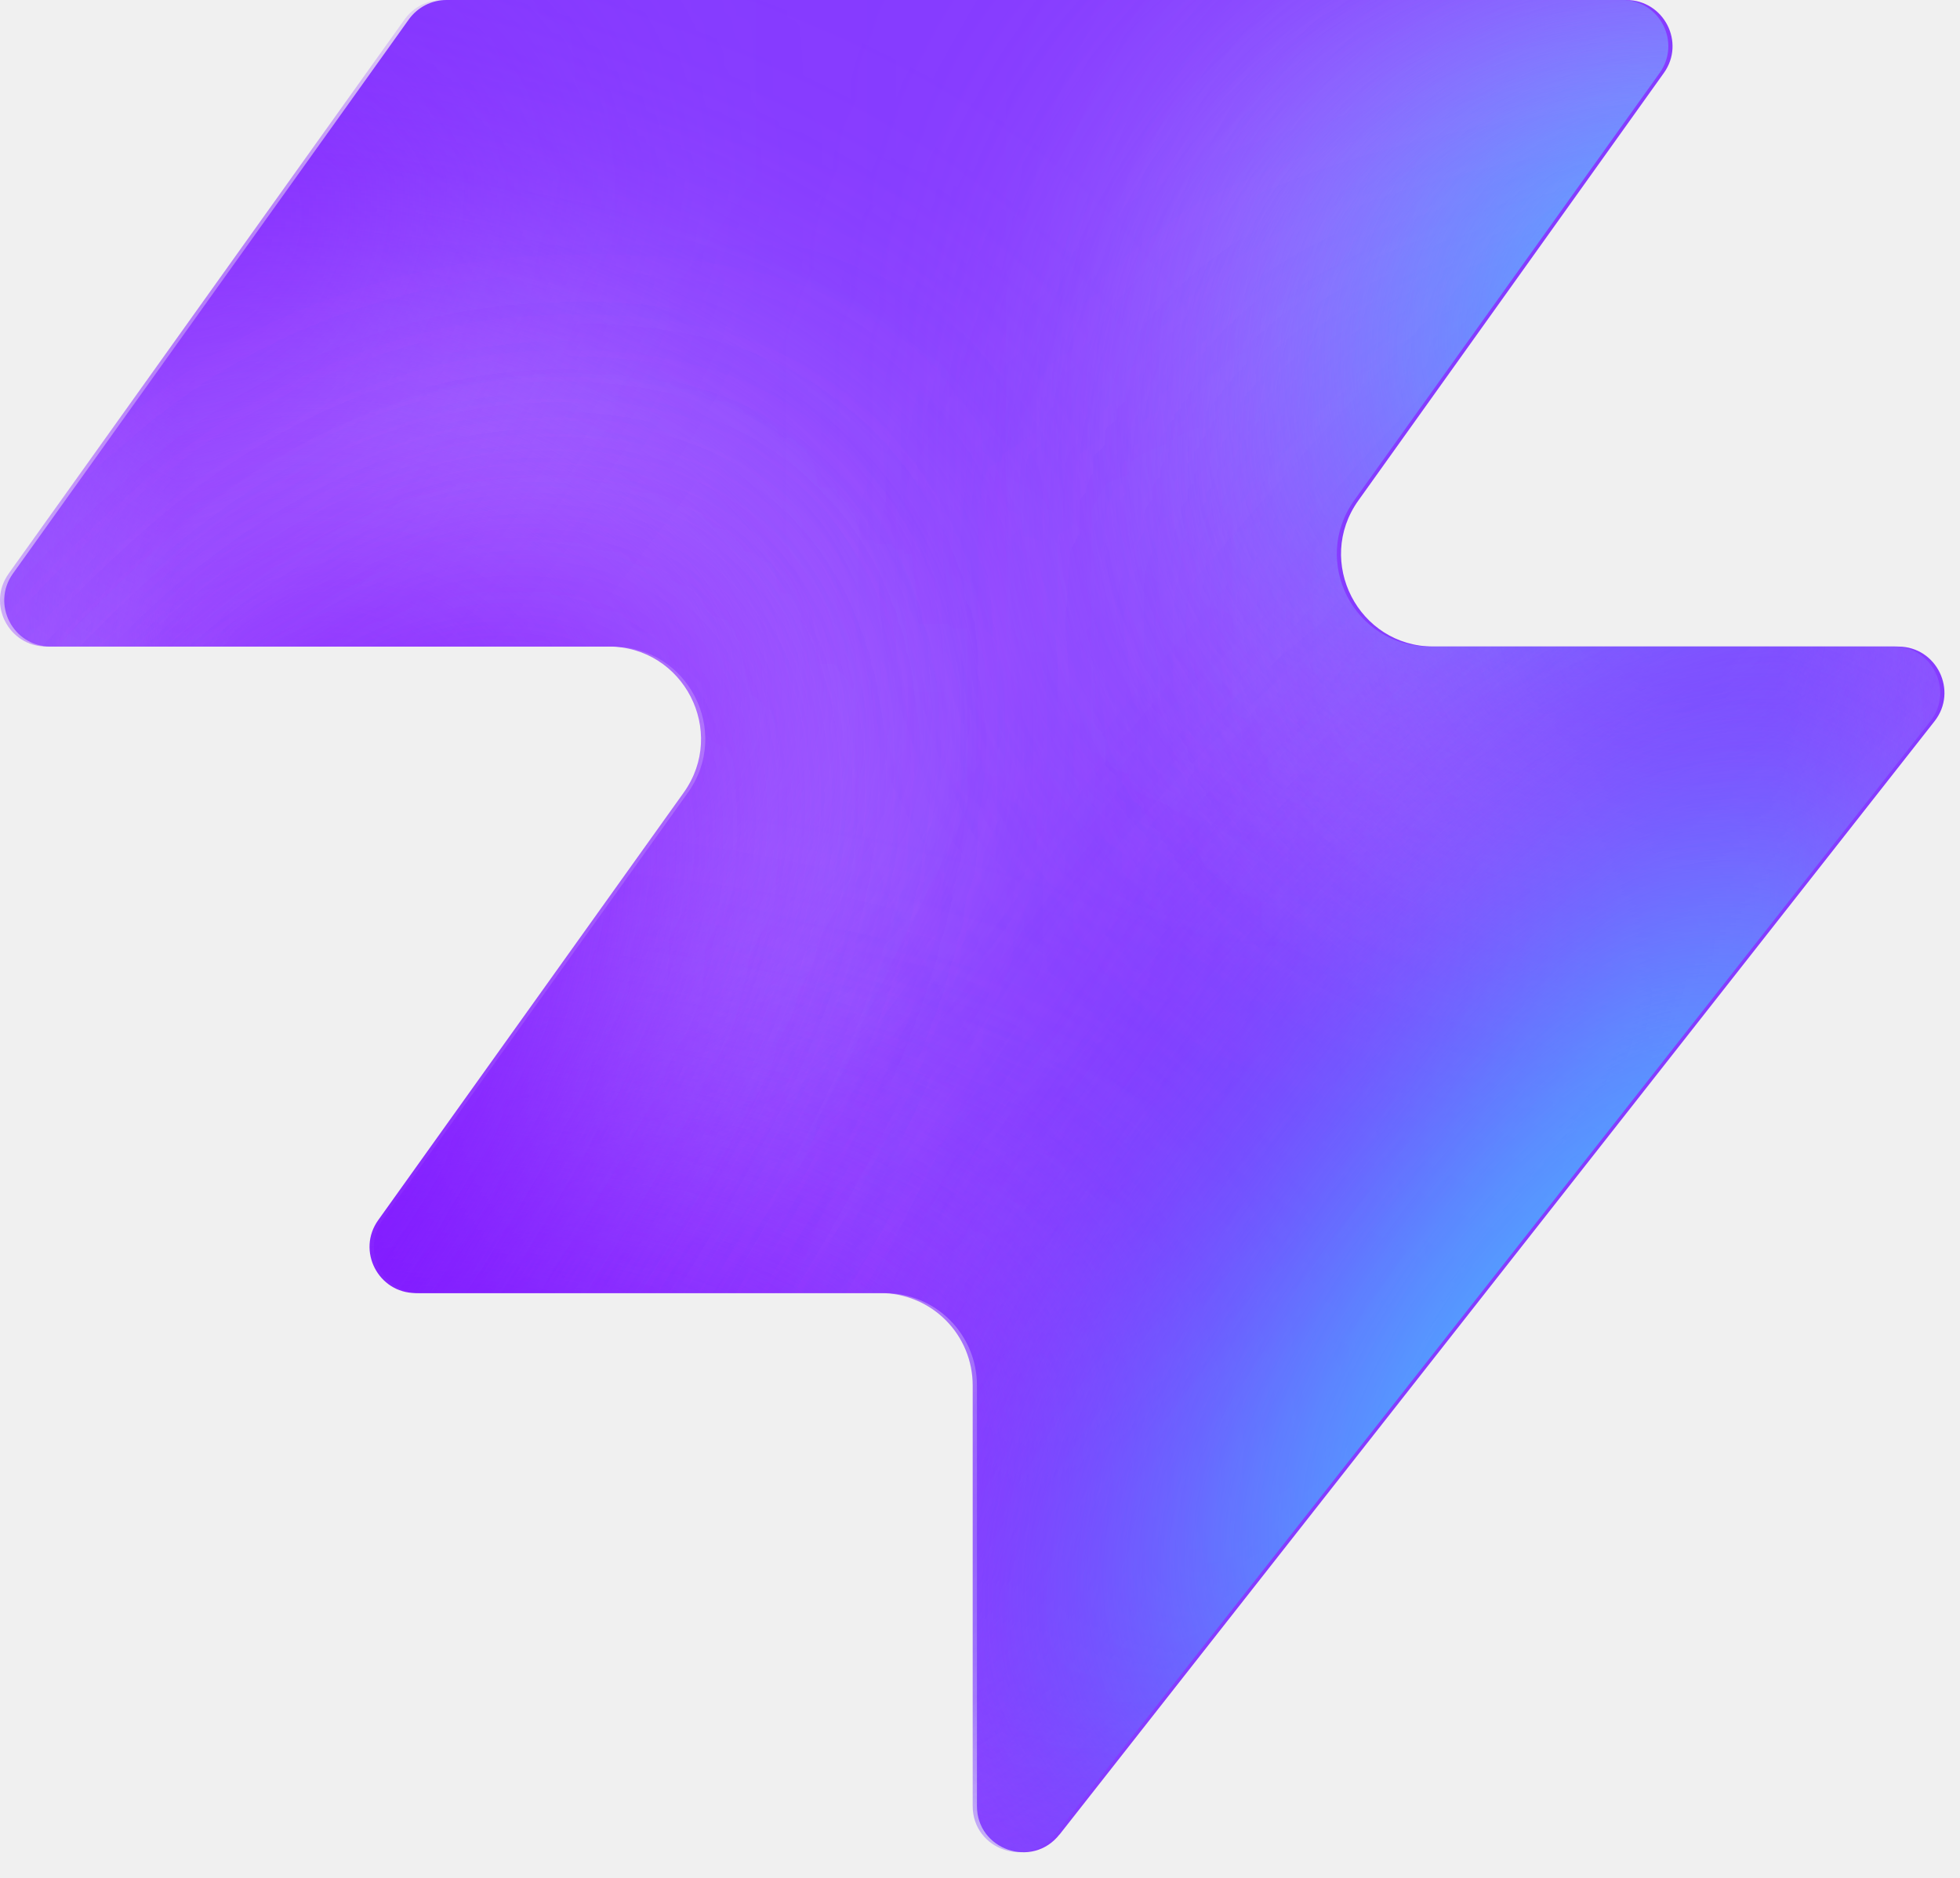
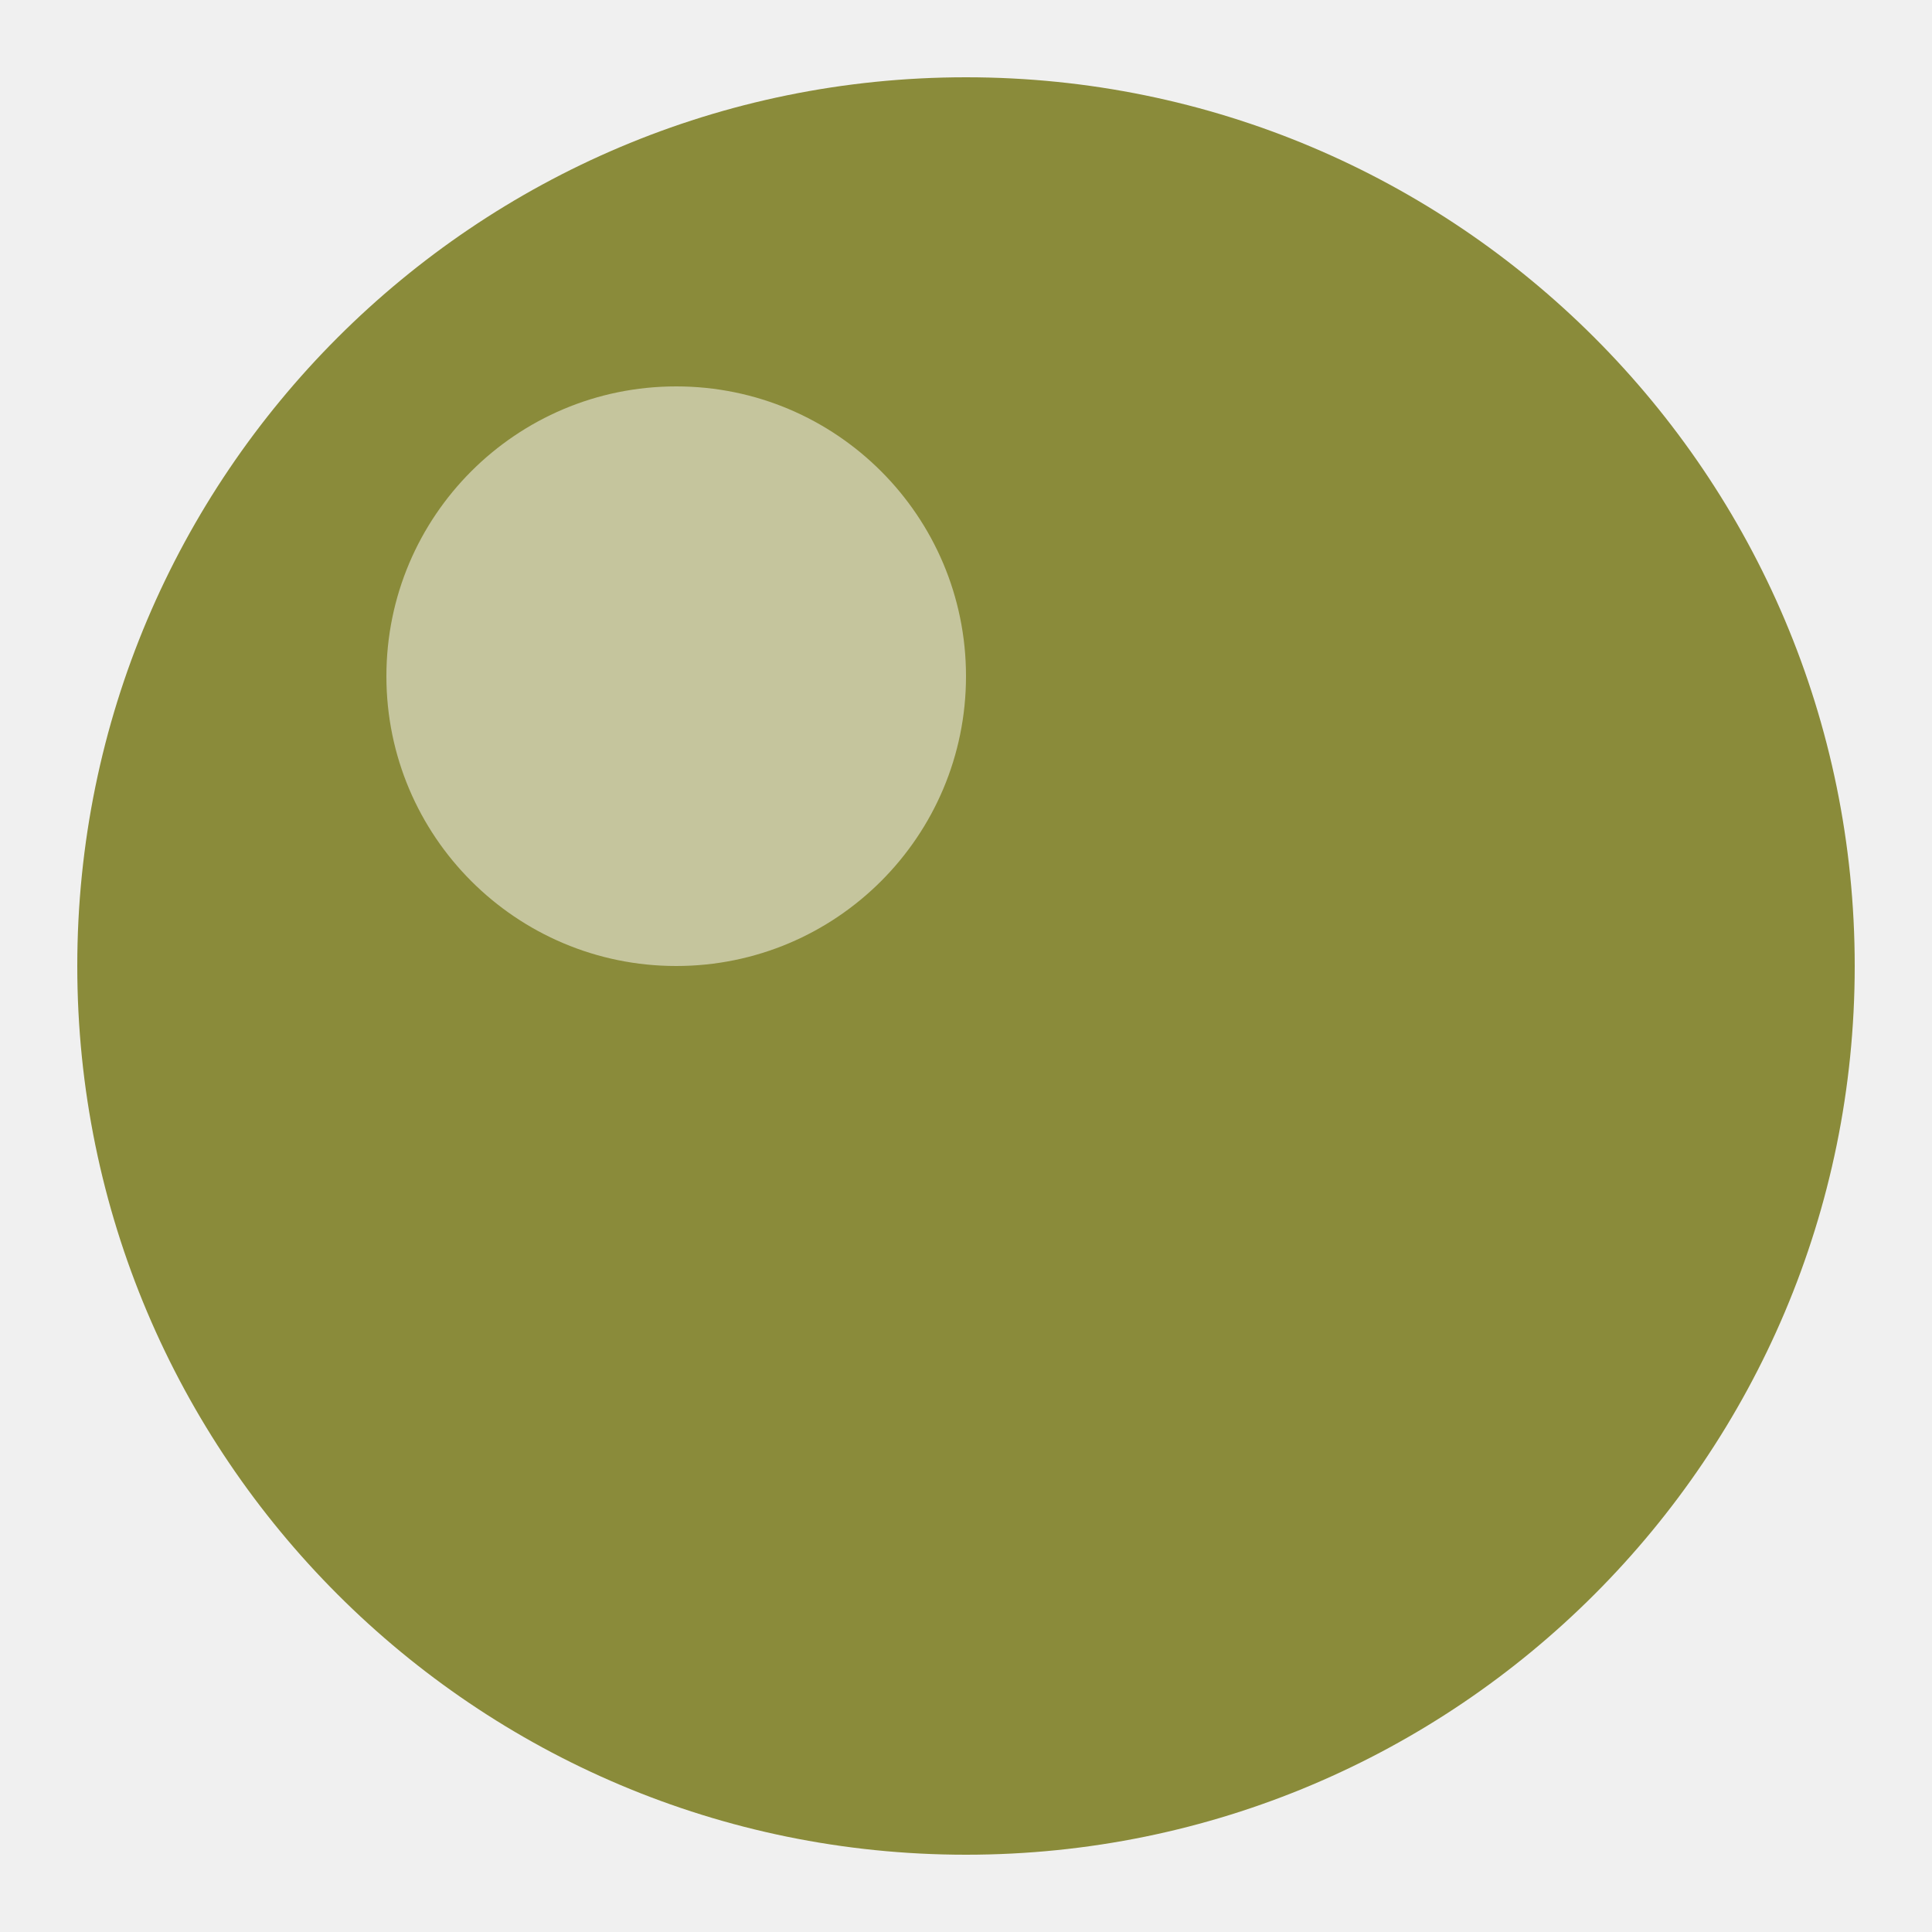
- <svg xmlns="http://www.w3.org/2000/svg" width="48" height="46" fill="none" viewBox="0 0 48 46">
-   <path fill="#863bff" d="M25.946 44.938c-.664.845-2.021.375-2.021-.698V33.937a2.26 2.26 0 0 0-2.262-2.262H10.287c-.92 0-1.456-1.04-.92-1.788l7.48-10.471c1.07-1.497 0-3.578-1.842-3.578H1.237c-.92 0-1.456-1.04-.92-1.788L10.013.474c.214-.297.556-.474.92-.474h28.894c.92 0 1.456 1.04.92 1.788l-7.48 10.471c-1.07 1.498 0 3.579 1.842 3.579h11.377c.943 0 1.473 1.088.89 1.83L25.947 44.94z" style="fill:#863bff;fill:color(display-p3 .525 .23 1);fill-opacity:1" />
-   <mask id="a" width="48" height="46" x="0" y="0" maskUnits="userSpaceOnUse" style="mask-type:alpha">
-     <path fill="#000" d="M25.842 44.938c-.664.844-2.021.375-2.021-.698V33.937a2.26 2.26 0 0 0-2.262-2.262H10.183c-.92 0-1.456-1.04-.92-1.788l7.48-10.471c1.07-1.498 0-3.579-1.842-3.579H1.133c-.92 0-1.456-1.04-.92-1.787L9.91.473c.214-.297.556-.474.92-.474h28.894c.92 0 1.456 1.04.92 1.788l-7.48 10.471c-1.07 1.498 0 3.578 1.842 3.578h11.377c.943 0 1.473 1.088.89 1.832L25.843 44.94z" style="fill:#000;fill-opacity:1" />
-   </mask>
-   <g mask="url(#a)">
-     <g filter="url(#b)">
-       <ellipse cx="5.508" cy="14.704" fill="#ede6ff" rx="5.508" ry="14.704" style="fill:#ede6ff;fill:color(display-p3 .927 .903 1);fill-opacity:1" transform="matrix(.00324 1 1 -.00324 -4.47 31.516)" />
-     </g>
-     <g filter="url(#c)">
-       <ellipse cx="10.399" cy="29.851" fill="#ede6ff" rx="10.399" ry="29.851" style="fill:#ede6ff;fill:color(display-p3 .927 .903 1);fill-opacity:1" transform="matrix(.00324 1 1 -.00324 -39.328 7.883)" />
-     </g>
-     <g filter="url(#d)">
-       <ellipse cx="5.508" cy="30.487" fill="#7e14ff" rx="5.508" ry="30.487" style="fill:#7e14ff;fill:color(display-p3 .492 .077 1);fill-opacity:1" transform="rotate(89.814 -25.913 -14.639)scale(1 -1)" />
-     </g>
-     <g filter="url(#e)">
-       <ellipse cx="5.508" cy="30.599" fill="#7e14ff" rx="5.508" ry="30.599" style="fill:#7e14ff;fill:color(display-p3 .492 .077 1);fill-opacity:1" transform="rotate(89.814 -32.644 -3.334)scale(1 -1)" />
-     </g>
-     <g filter="url(#f)">
-       <ellipse cx="5.508" cy="30.599" fill="#7e14ff" rx="5.508" ry="30.599" style="fill:#7e14ff;fill:color(display-p3 .492 .077 1);fill-opacity:1" transform="matrix(.00324 1 1 -.00324 -34.34 30.47)" />
-     </g>
-     <g filter="url(#g)">
-       <ellipse cx="14.072" cy="22.078" fill="#ede6ff" rx="14.072" ry="22.078" style="fill:#ede6ff;fill:color(display-p3 .927 .903 1);fill-opacity:1" transform="rotate(93.35 24.506 48.493)scale(-1 1)" />
-     </g>
-     <g filter="url(#h)">
-       <ellipse cx="3.47" cy="21.501" fill="#7e14ff" rx="3.47" ry="21.501" style="fill:#7e14ff;fill:color(display-p3 .492 .077 1);fill-opacity:1" transform="rotate(89.009 28.708 47.59)scale(-1 1)" />
-     </g>
-     <g filter="url(#i)">
-       <ellipse cx="3.47" cy="21.501" fill="#7e14ff" rx="3.47" ry="21.501" style="fill:#7e14ff;fill:color(display-p3 .492 .077 1);fill-opacity:1" transform="rotate(89.009 28.708 47.59)scale(-1 1)" />
-     </g>
-     <g filter="url(#j)">
-       <ellipse cx=".387" cy="8.972" fill="#7e14ff" rx="4.407" ry="29.108" style="fill:#7e14ff;fill:color(display-p3 .492 .077 1);fill-opacity:1" transform="rotate(39.51 .387 8.972)" />
-     </g>
-     <g filter="url(#k)">
-       <ellipse cx="47.523" cy="-6.092" fill="#7e14ff" rx="4.407" ry="29.108" style="fill:#7e14ff;fill:color(display-p3 .492 .077 1);fill-opacity:1" transform="rotate(37.892 47.523 -6.092)" />
-     </g>
-     <g filter="url(#l)">
-       <ellipse cx="41.412" cy="6.333" fill="#47bfff" rx="5.971" ry="9.665" style="fill:#47bfff;fill:color(display-p3 .28 .748 1);fill-opacity:1" transform="rotate(37.892 41.412 6.333)" />
-     </g>
-     <g filter="url(#m)">
-       <ellipse cx="-1.879" cy="38.332" fill="#7e14ff" rx="4.407" ry="29.108" style="fill:#7e14ff;fill:color(display-p3 .492 .077 1);fill-opacity:1" transform="rotate(37.892 -1.88 38.332)" />
-     </g>
-     <g filter="url(#n)">
-       <ellipse cx="-1.879" cy="38.332" fill="#7e14ff" rx="4.407" ry="29.108" style="fill:#7e14ff;fill:color(display-p3 .492 .077 1);fill-opacity:1" transform="rotate(37.892 -1.88 38.332)" />
-     </g>
-     <g filter="url(#o)">
-       <ellipse cx="35.651" cy="29.907" fill="#7e14ff" rx="4.407" ry="29.108" style="fill:#7e14ff;fill:color(display-p3 .492 .077 1);fill-opacity:1" transform="rotate(37.892 35.651 29.907)" />
-     </g>
-     <g filter="url(#p)">
-       <ellipse cx="38.418" cy="32.4" fill="#47bfff" rx="5.971" ry="15.297" style="fill:#47bfff;fill:color(display-p3 .28 .748 1);fill-opacity:1" transform="rotate(37.892 38.418 32.4)" />
-     </g>
-   </g>
-   <defs>
-     <filter id="b" width="60.045" height="41.654" x="-19.77" y="16.149" color-interpolation-filters="sRGB" filterUnits="userSpaceOnUse">
-       <feFlood flood-opacity="0" result="BackgroundImageFix" />
-       <feBlend in="SourceGraphic" in2="BackgroundImageFix" result="shape" />
-       <feGaussianBlur result="effect1_foregroundBlur_2002_17158" stdDeviation="7.659" />
-     </filter>
-     <filter id="c" width="90.34" height="51.437" x="-54.613" y="-7.533" color-interpolation-filters="sRGB" filterUnits="userSpaceOnUse">
-       <feFlood flood-opacity="0" result="BackgroundImageFix" />
-       <feBlend in="SourceGraphic" in2="BackgroundImageFix" result="shape" />
-       <feGaussianBlur result="effect1_foregroundBlur_2002_17158" stdDeviation="7.659" />
-     </filter>
-     <filter id="d" width="79.355" height="29.4" x="-49.64" y="2.03" color-interpolation-filters="sRGB" filterUnits="userSpaceOnUse">
-       <feFlood flood-opacity="0" result="BackgroundImageFix" />
-       <feBlend in="SourceGraphic" in2="BackgroundImageFix" result="shape" />
-       <feGaussianBlur result="effect1_foregroundBlur_2002_17158" stdDeviation="4.596" />
-     </filter>
-     <filter id="e" width="79.579" height="29.4" x="-45.045" y="20.029" color-interpolation-filters="sRGB" filterUnits="userSpaceOnUse">
-       <feFlood flood-opacity="0" result="BackgroundImageFix" />
-       <feBlend in="SourceGraphic" in2="BackgroundImageFix" result="shape" />
-       <feGaussianBlur result="effect1_foregroundBlur_2002_17158" stdDeviation="4.596" />
-     </filter>
-     <filter id="f" width="79.579" height="29.4" x="-43.513" y="21.178" color-interpolation-filters="sRGB" filterUnits="userSpaceOnUse">
-       <feFlood flood-opacity="0" result="BackgroundImageFix" />
-       <feBlend in="SourceGraphic" in2="BackgroundImageFix" result="shape" />
-       <feGaussianBlur result="effect1_foregroundBlur_2002_17158" stdDeviation="4.596" />
-     </filter>
-     <filter id="g" width="74.749" height="58.852" x="15.756" y="-17.901" color-interpolation-filters="sRGB" filterUnits="userSpaceOnUse">
-       <feFlood flood-opacity="0" result="BackgroundImageFix" />
-       <feBlend in="SourceGraphic" in2="BackgroundImageFix" result="shape" />
-       <feGaussianBlur result="effect1_foregroundBlur_2002_17158" stdDeviation="7.659" />
-     </filter>
-     <filter id="h" width="61.377" height="25.362" x="23.548" y="2.284" color-interpolation-filters="sRGB" filterUnits="userSpaceOnUse">
-       <feFlood flood-opacity="0" result="BackgroundImageFix" />
-       <feBlend in="SourceGraphic" in2="BackgroundImageFix" result="shape" />
-       <feGaussianBlur result="effect1_foregroundBlur_2002_17158" stdDeviation="4.596" />
-     </filter>
-     <filter id="i" width="61.377" height="25.362" x="23.548" y="2.284" color-interpolation-filters="sRGB" filterUnits="userSpaceOnUse">
-       <feFlood flood-opacity="0" result="BackgroundImageFix" />
-       <feBlend in="SourceGraphic" in2="BackgroundImageFix" result="shape" />
-       <feGaussianBlur result="effect1_foregroundBlur_2002_17158" stdDeviation="4.596" />
-     </filter>
-     <filter id="j" width="56.045" height="63.649" x="-27.636" y="-22.853" color-interpolation-filters="sRGB" filterUnits="userSpaceOnUse">
-       <feFlood flood-opacity="0" result="BackgroundImageFix" />
-       <feBlend in="SourceGraphic" in2="BackgroundImageFix" result="shape" />
-       <feGaussianBlur result="effect1_foregroundBlur_2002_17158" stdDeviation="4.596" />
-     </filter>
-     <filter id="k" width="54.814" height="64.646" x="20.116" y="-38.415" color-interpolation-filters="sRGB" filterUnits="userSpaceOnUse">
-       <feFlood flood-opacity="0" result="BackgroundImageFix" />
-       <feBlend in="SourceGraphic" in2="BackgroundImageFix" result="shape" />
-       <feGaussianBlur result="effect1_foregroundBlur_2002_17158" stdDeviation="4.596" />
-     </filter>
-     <filter id="l" width="33.541" height="35.313" x="24.641" y="-11.323" color-interpolation-filters="sRGB" filterUnits="userSpaceOnUse">
-       <feFlood flood-opacity="0" result="BackgroundImageFix" />
-       <feBlend in="SourceGraphic" in2="BackgroundImageFix" result="shape" />
-       <feGaussianBlur result="effect1_foregroundBlur_2002_17158" stdDeviation="4.596" />
-     </filter>
-     <filter id="m" width="54.814" height="64.646" x="-29.286" y="6.009" color-interpolation-filters="sRGB" filterUnits="userSpaceOnUse">
-       <feFlood flood-opacity="0" result="BackgroundImageFix" />
-       <feBlend in="SourceGraphic" in2="BackgroundImageFix" result="shape" />
-       <feGaussianBlur result="effect1_foregroundBlur_2002_17158" stdDeviation="4.596" />
-     </filter>
-     <filter id="n" width="54.814" height="64.646" x="-29.286" y="6.009" color-interpolation-filters="sRGB" filterUnits="userSpaceOnUse">
-       <feFlood flood-opacity="0" result="BackgroundImageFix" />
-       <feBlend in="SourceGraphic" in2="BackgroundImageFix" result="shape" />
-       <feGaussianBlur result="effect1_foregroundBlur_2002_17158" stdDeviation="4.596" />
-     </filter>
-     <filter id="o" width="54.814" height="64.646" x="8.244" y="-2.416" color-interpolation-filters="sRGB" filterUnits="userSpaceOnUse">
-       <feFlood flood-opacity="0" result="BackgroundImageFix" />
-       <feBlend in="SourceGraphic" in2="BackgroundImageFix" result="shape" />
-       <feGaussianBlur result="effect1_foregroundBlur_2002_17158" stdDeviation="4.596" />
-     </filter>
-     <filter id="p" width="39.409" height="43.623" x="18.713" y="10.588" color-interpolation-filters="sRGB" filterUnits="userSpaceOnUse">
-       <feFlood flood-opacity="0" result="BackgroundImageFix" />
-       <feBlend in="SourceGraphic" in2="BackgroundImageFix" result="shape" />
-       <feGaussianBlur result="effect1_foregroundBlur_2002_17158" stdDeviation="4.596" />
-     </filter>
-   </defs>
+ <svg xmlns="http://www.w3.org/2000/svg" viewBox="0 0 100 100">
+   <circle cx="50" cy="50" r="46" fill="#8A8B3A" />
+   <circle cx="35" cy="35" r="15" fill="#FFFFFF" fill-opacity="0.5" />
</svg>
